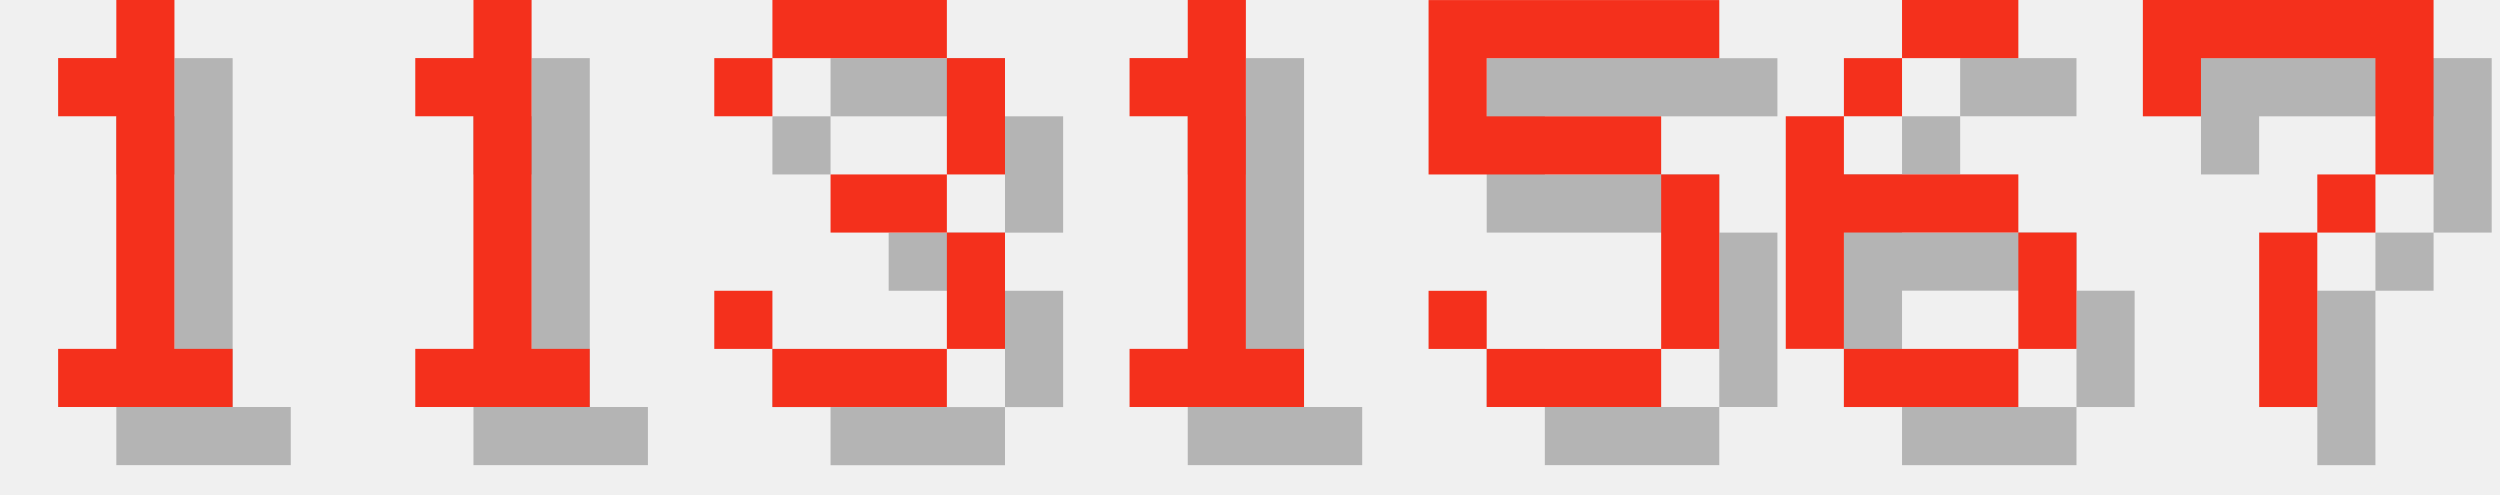
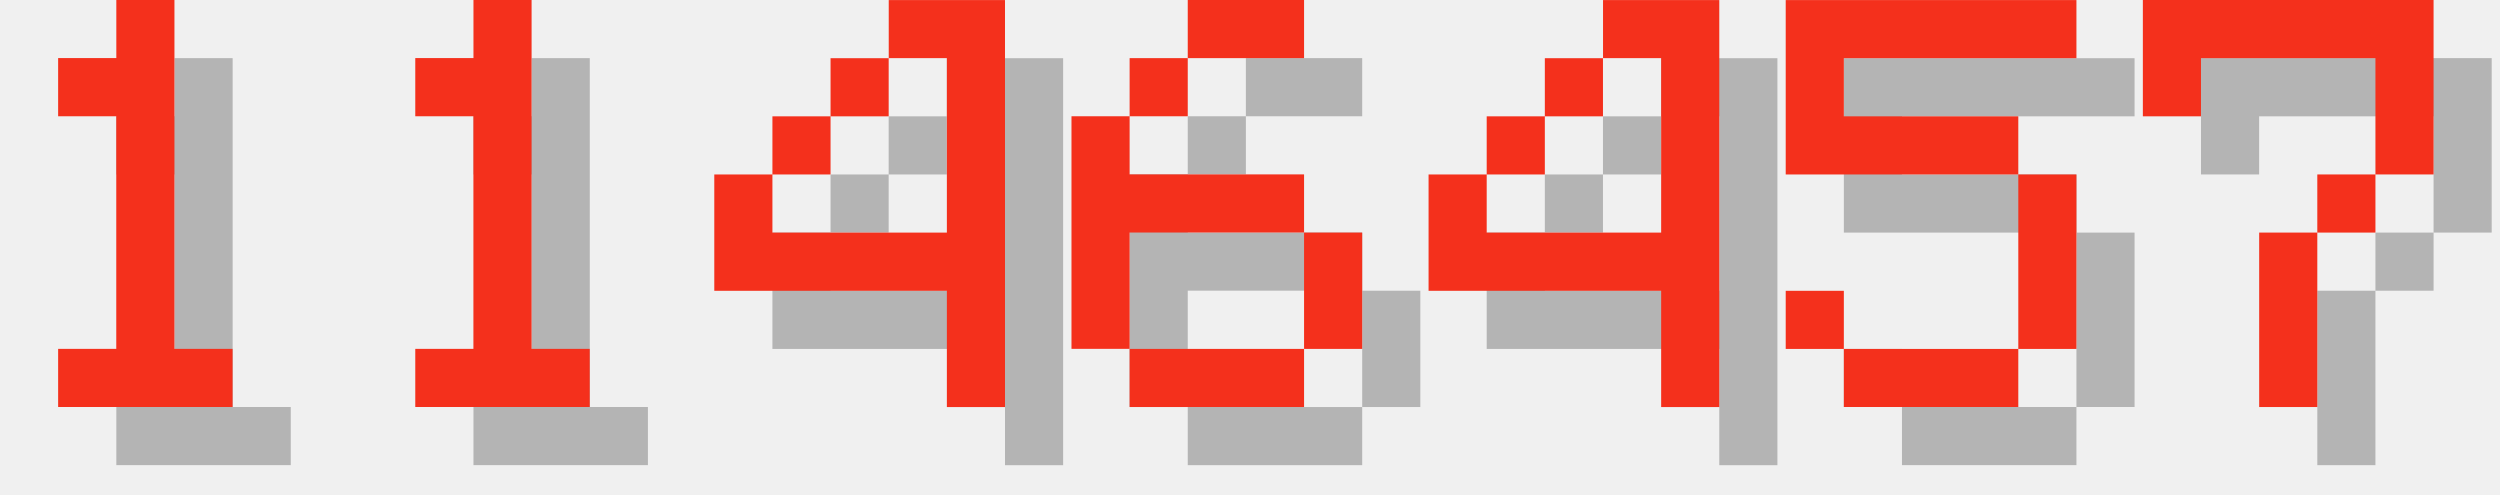
<svg xmlns="http://www.w3.org/2000/svg" version="1.1" width="182.0" height="36">
  <style>
        .text-foreground {
            fill: #F4301C;
        }
        .text-shadow {
            fill: #000000;
            fill-opacity: 0.25;
        }
    </style>
  <g class="digit" id="digit_1" transform="translate(0.0, 0), scale(4)">
    <path id="digit_1_shadow" class="text-shadow" d="m2.117 2.117v1.058h1.058v4.233h-1.058v1.058h3.175v-1.058h-1.058v-6.35h-1.058v1.058h-1.058z" fill-opacity=".5" style="paint-order:stroke fill markers" />
    <path id="digit_1_fg" class="text-foreground" d="m1.058 1.058v1.058h1.058v4.233h-1.058v1.058h3.175v-1.058h-1.058v-6.35h-1.058v1.058h-1.058z" fill="#fff" style="paint-order:stroke fill markers" />
  </g>
  <g class="digit" id="digit_1" transform="translate(26.0, 0), scale(4)">
    <path id="digit_1_shadow" class="text-shadow" d="m2.117 2.117v1.058h1.058v4.233h-1.058v1.058h3.175v-1.058h-1.058v-6.35h-1.058v1.058h-1.058z" fill-opacity=".5" style="paint-order:stroke fill markers" />
    <path id="digit_1_fg" class="text-foreground" d="m1.058 1.058v1.058h1.058v4.233h-1.058v1.058h3.175v-1.058h-1.058v-6.35h-1.058v1.058h-1.058z" fill="#fff" style="paint-order:stroke fill markers" />
  </g>
-   <g class="digit" id="digit_3" transform="translate(52.0, 0), scale(4)">
-     <path id="digit_3_shadow" class="text-shadow" d="m1.058 2.117v1.058h1.058v-1.058h3.175v2.117h-2.117v1.058h2.117v2.117h-3.175v-1.058h-1.058v1.058h1.058v1.058h3.175v-1.058h1.058v-2.117h-1.058v-1.058h1.058v-2.117h-1.058v-1.058h-3.175v1.058h-1.058z" fill-opacity=".5" style="paint-order:stroke fill markers" />
-     <path id="digit_3_fg" class="text-foreground" d="m0 1.058v1.058h1.058v-1.058h3.175v2.117h-2.117v1.058h2.117v2.117h-3.175v-1.058h-1.058v1.058h1.058v1.058h3.175v-1.058h1.058v-2.117h-1.058v-1.058h1.058v-2.117h-1.058v-1.058h-3.175v1.058h-1.058z" fill="#fff" style="paint-order:stroke fill markers" />
+   <g class="digit" id="digit_4" transform="translate(52.0, 0), scale(4)">
+     <path id="digit_4_shadow" class="text-shadow" d="m4.233 1.058v1.058h1.058v3.175h-3.175v-1.058h-1.058v2.117h4.233v2.117h1.058v-7.408h-2.117zm-2.117 3.175h1.058v-1.058h-1.058v1.058zm1.058-1.058h1.058v-1.058h-1.058v1.058z" fill-opacity=".5" style="paint-order:stroke fill markers" />
+     <path id="digit_4_fg" class="text-foreground" d="m3.175 0v1.058h1.058v3.175h-3.175v-1.058h-1.058v2.117h4.233v2.117h1.058v-7.408h-2.117zm-2.117 3.175h1.058v-1.058h-1.058v1.058zm1.058-1.058h1.058v-1.058h-1.058v1.058z" fill="#fff" style="paint-order:stroke fill markers" />
  </g>
-   <g class="digit" id="digit_1" transform="translate(78.0, 0), scale(4)">
-     <path id="digit_1_shadow" class="text-shadow" d="m2.117 2.117v1.058h1.058v4.233h-1.058v1.058h3.175v-1.058h-1.058v-6.35h-1.058v1.058h-1.058z" fill-opacity=".5" style="paint-order:stroke fill markers" />
-     <path id="digit_1_fg" class="text-foreground" d="m1.058 1.058v1.058h1.058v4.233h-1.058v1.058h3.175v-1.058h-1.058v-6.35h-1.058v1.058h-1.058z" fill="#fff" style="paint-order:stroke fill markers" />
+   <g class="digit" id="digit_6" transform="translate(78.0, 0), scale(4)">
+     <path id="digit_6_shadow" class="text-shadow" d="m3.175 1.058v1.058h2.117v-1.058h-2.117zm0 1.058h-1.058v1.058h1.058v-1.058zm-1.058 1.058h-1.058v4.233h1.058v-2.117h3.175v-1.058h-3.175v-1.058zm3.175 2.117v2.117h1.058v-2.117h-1.058zm0 2.117h-3.175v1.058h3.175v-1.058z" fill-opacity=".5" style="paint-order:stroke fill markers" />
+     <path id="digit_6_fg" class="text-foreground" d="m2.117 0v1.058h2.117v-1.058h-2.117zm0 1.058h-1.058v1.058h1.058v-1.058zm-1.058 1.058h-1.058v4.233h1.058v-2.117h3.175v-1.058h-3.175v-1.058zm3.175 2.117v2.117h1.058v-2.117h-1.058zm0 2.117h-3.175v1.058h3.175v-1.058z" fill="#fff" style="paint-order:stroke fill markers" />
  </g>
-   <g class="digit" id="digit_5" transform="translate(104.0, 0), scale(4)">
+   <g class="digit" id="digit_4" transform="translate(104.0, 0), scale(4)">
+     <path id="digit_4_shadow" class="text-shadow" d="m4.233 1.058v1.058h1.058v3.175h-3.175v-1.058h-1.058v2.117h4.233v2.117h1.058v-7.408h-2.117zm-2.117 3.175h1.058v-1.058h-1.058v1.058zm1.058-1.058h1.058v-1.058h-1.058v1.058z" fill-opacity=".5" style="paint-order:stroke fill markers" />
+     <path id="digit_4_fg" class="text-foreground" d="m3.175 0v1.058h1.058v3.175h-3.175v-1.058h-1.058v2.117h4.233v2.117h1.058v-7.408h-2.117zm-2.117 3.175h1.058v-1.058h-1.058v1.058zm1.058-1.058h1.058v-1.058h-1.058v1.058z" fill="#fff" style="paint-order:stroke fill markers" />
+   </g>
+   <g class="digit" id="digit_5" transform="translate(130.0, 0), scale(4)">
    <path id="digit_5_shadow" class="text-shadow" d="m1.058 1.058v3.175h4.233v3.175h-3.175v-1.058h-1.058v1.058h1.058v1.058h3.175v-1.058h1.058v-3.175h-1.058v-1.058h-3.175v-1.058h4.233v-1.058h-5.292z" fill-opacity=".5" style="paint-order:stroke fill markers" />
    <path id="digit_5_fg" class="text-foreground" d="m0 0v3.175h4.233v3.175h-3.175v-1.058h-1.058v1.058h1.058v1.058h3.175v-1.058h1.058v-3.175h-1.058v-1.058h-3.175v-1.058h4.233v-1.058h-5.292z" fill="#fff" style="paint-order:stroke fill markers" />
-   </g>
-   <g class="digit" id="digit_6" transform="translate(130.0, 0), scale(4)">
-     <path id="digit_6_shadow" class="text-shadow" d="m3.175 1.058v1.058h2.117v-1.058h-2.117zm0 1.058h-1.058v1.058h1.058v-1.058zm-1.058 1.058h-1.058v4.233h1.058v-2.117h3.175v-1.058h-3.175v-1.058zm3.175 2.117v2.117h1.058v-2.117h-1.058zm0 2.117h-3.175v1.058h3.175v-1.058z" fill-opacity=".5" style="paint-order:stroke fill markers" />
-     <path id="digit_6_fg" class="text-foreground" d="m2.117 0v1.058h2.117v-1.058h-2.117zm0 1.058h-1.058v1.058h1.058v-1.058zm-1.058 1.058h-1.058v4.233h1.058v-2.117h3.175v-1.058h-3.175v-1.058zm3.175 2.117v2.117h1.058v-2.117h-1.058zm0 2.117h-3.175v1.058h3.175v-1.058z" fill="#fff" style="paint-order:stroke fill markers" />
  </g>
  <g class="digit" id="digit_7" transform="translate(156.0, 0), scale(4)">
    <path id="digit_7_shadow" class="text-shadow" d="m1.058 1.058 2e-6 2.117h1.058v-1.058h3.175v1.058l2e-7 1.058h-1.058v1.058h-1.058l4e-7 3.175 1.058 1e-7v-3.175h1.058v-1.058h1.058l5e-7 -1.058v-2.117z" fill-opacity=".5" style="paint-order:stroke fill markers" />
    <path id="digit_7_fg" class="text-foreground" d="m0 0 2e-6 2.117h1.058v-1.058h3.175v1.058l2e-7 1.058h-1.058v1.058h-1.058l4e-7 3.175 1.058 1e-7v-3.175h1.058v-1.058h1.058l5e-7 -1.058v-2.117z" fill="#fff" style="paint-order:stroke fill markers" />
  </g>
</svg>
